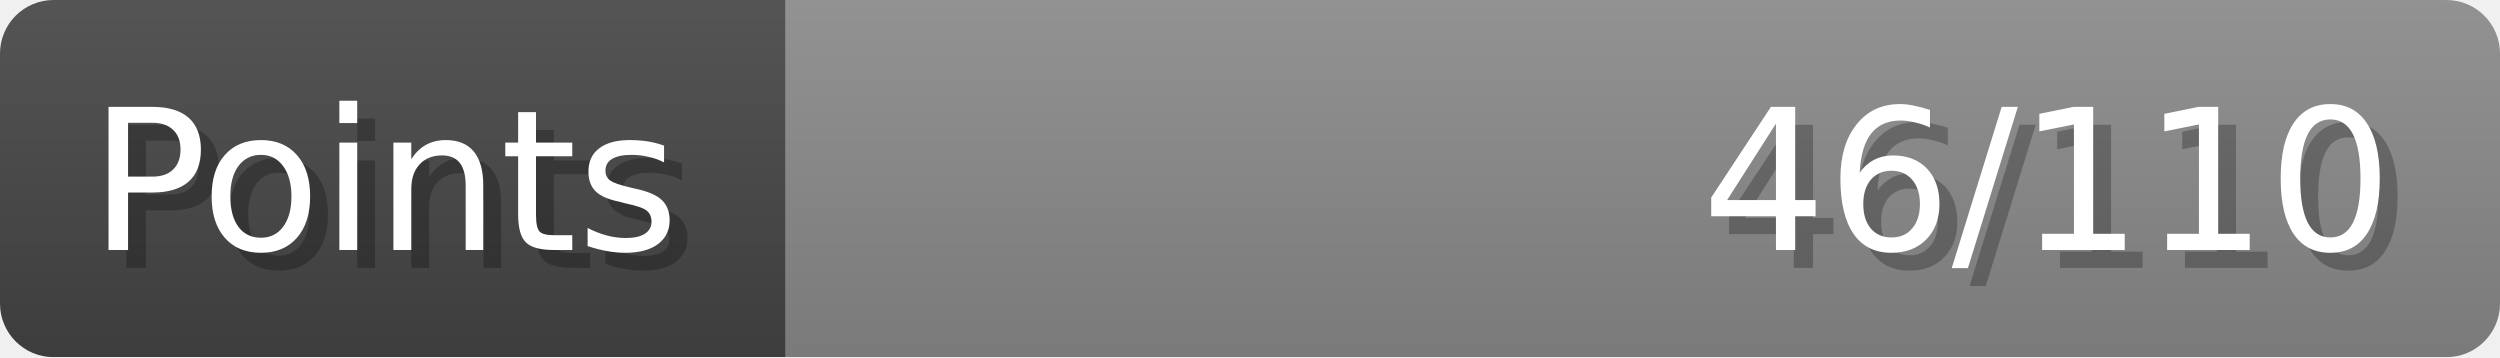
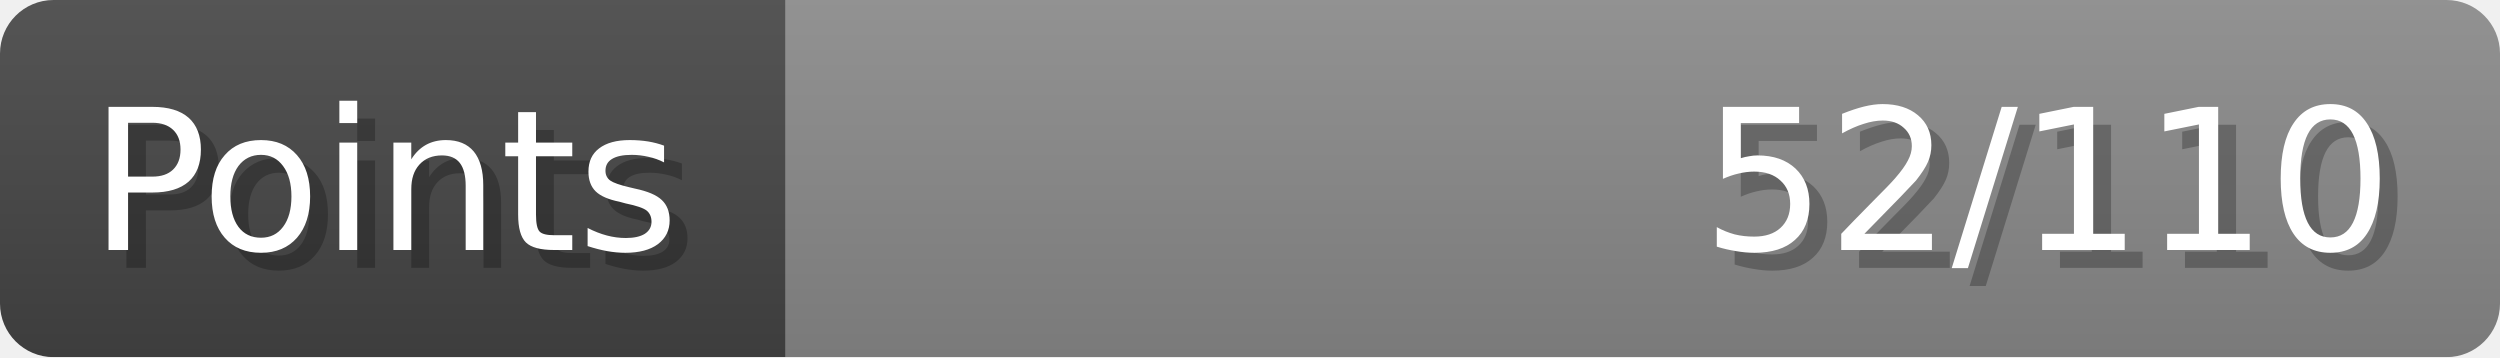
- <svg xmlns="http://www.w3.org/2000/svg" width="140px" height="20px" role="img" aria-label="Points: 46/110">
+ <svg xmlns="http://www.w3.org/2000/svg" width="140px" height="20px" role="img" aria-label="Points: 52/110">
  <linearGradient id="a" x2="0" y2="100%">
    <stop offset="0" stop-opacity=".1" stop-color="#EEE" />
    <stop offset="1" stop-opacity=".1" />
  </linearGradient>
  <mask id="m">
    <rect width="100%" height="100%" rx="3" fill="#FFF" />
  </mask>
  <g mask="url(#m)">
    <rect x="0" y="0" width="44" height="20" fill="#444" />
    <svg x="44" y="0" width="96" height="20">
      <rect width="100%" height="100%" fill="#888888" />
      <rect width="0%" height="100%" fill="#33CC11" transform="">
-         <animate attributeName="width" begin="0.5s" dur="600ms" from="0%" to="41%" repeatCount="1" fill="freeze" calcMode="spline" keyTimes="0; 1" keySplines="0.3, 0.61, 0.355, 1" />
+         <animate attributeName="width" begin="0.5s" dur="600ms" from="0%" to="47%" repeatCount="1" fill="freeze" calcMode="spline" keyTimes="0; 1" keySplines="0.3, 0.61, 0.355, 1" />
      </rect>
    </svg>
    <rect width="140" height="20" fill="url(#a)" />
  </g>
  <g aria-hidden="true" font-size="11" font-family="Verdana, DejaVu Sans, sans-serif" fill="#FFFFFF">
    <text x="6" y="15" fill="#000" opacity="0.25">Points</text>
    <text x="5" y="14">Points</text>
-     <text x="135" y="15" fill="#000" opacity="0.25" text-anchor="end">46/110</text>
-     <text x="134" y="14" text-anchor="end">46/110</text>
+     <text x="135" y="15" fill="#000" opacity="0.25" text-anchor="end">52/110</text>
+     <text x="134" y="14" text-anchor="end">52/110</text>
  </g>
</svg>
